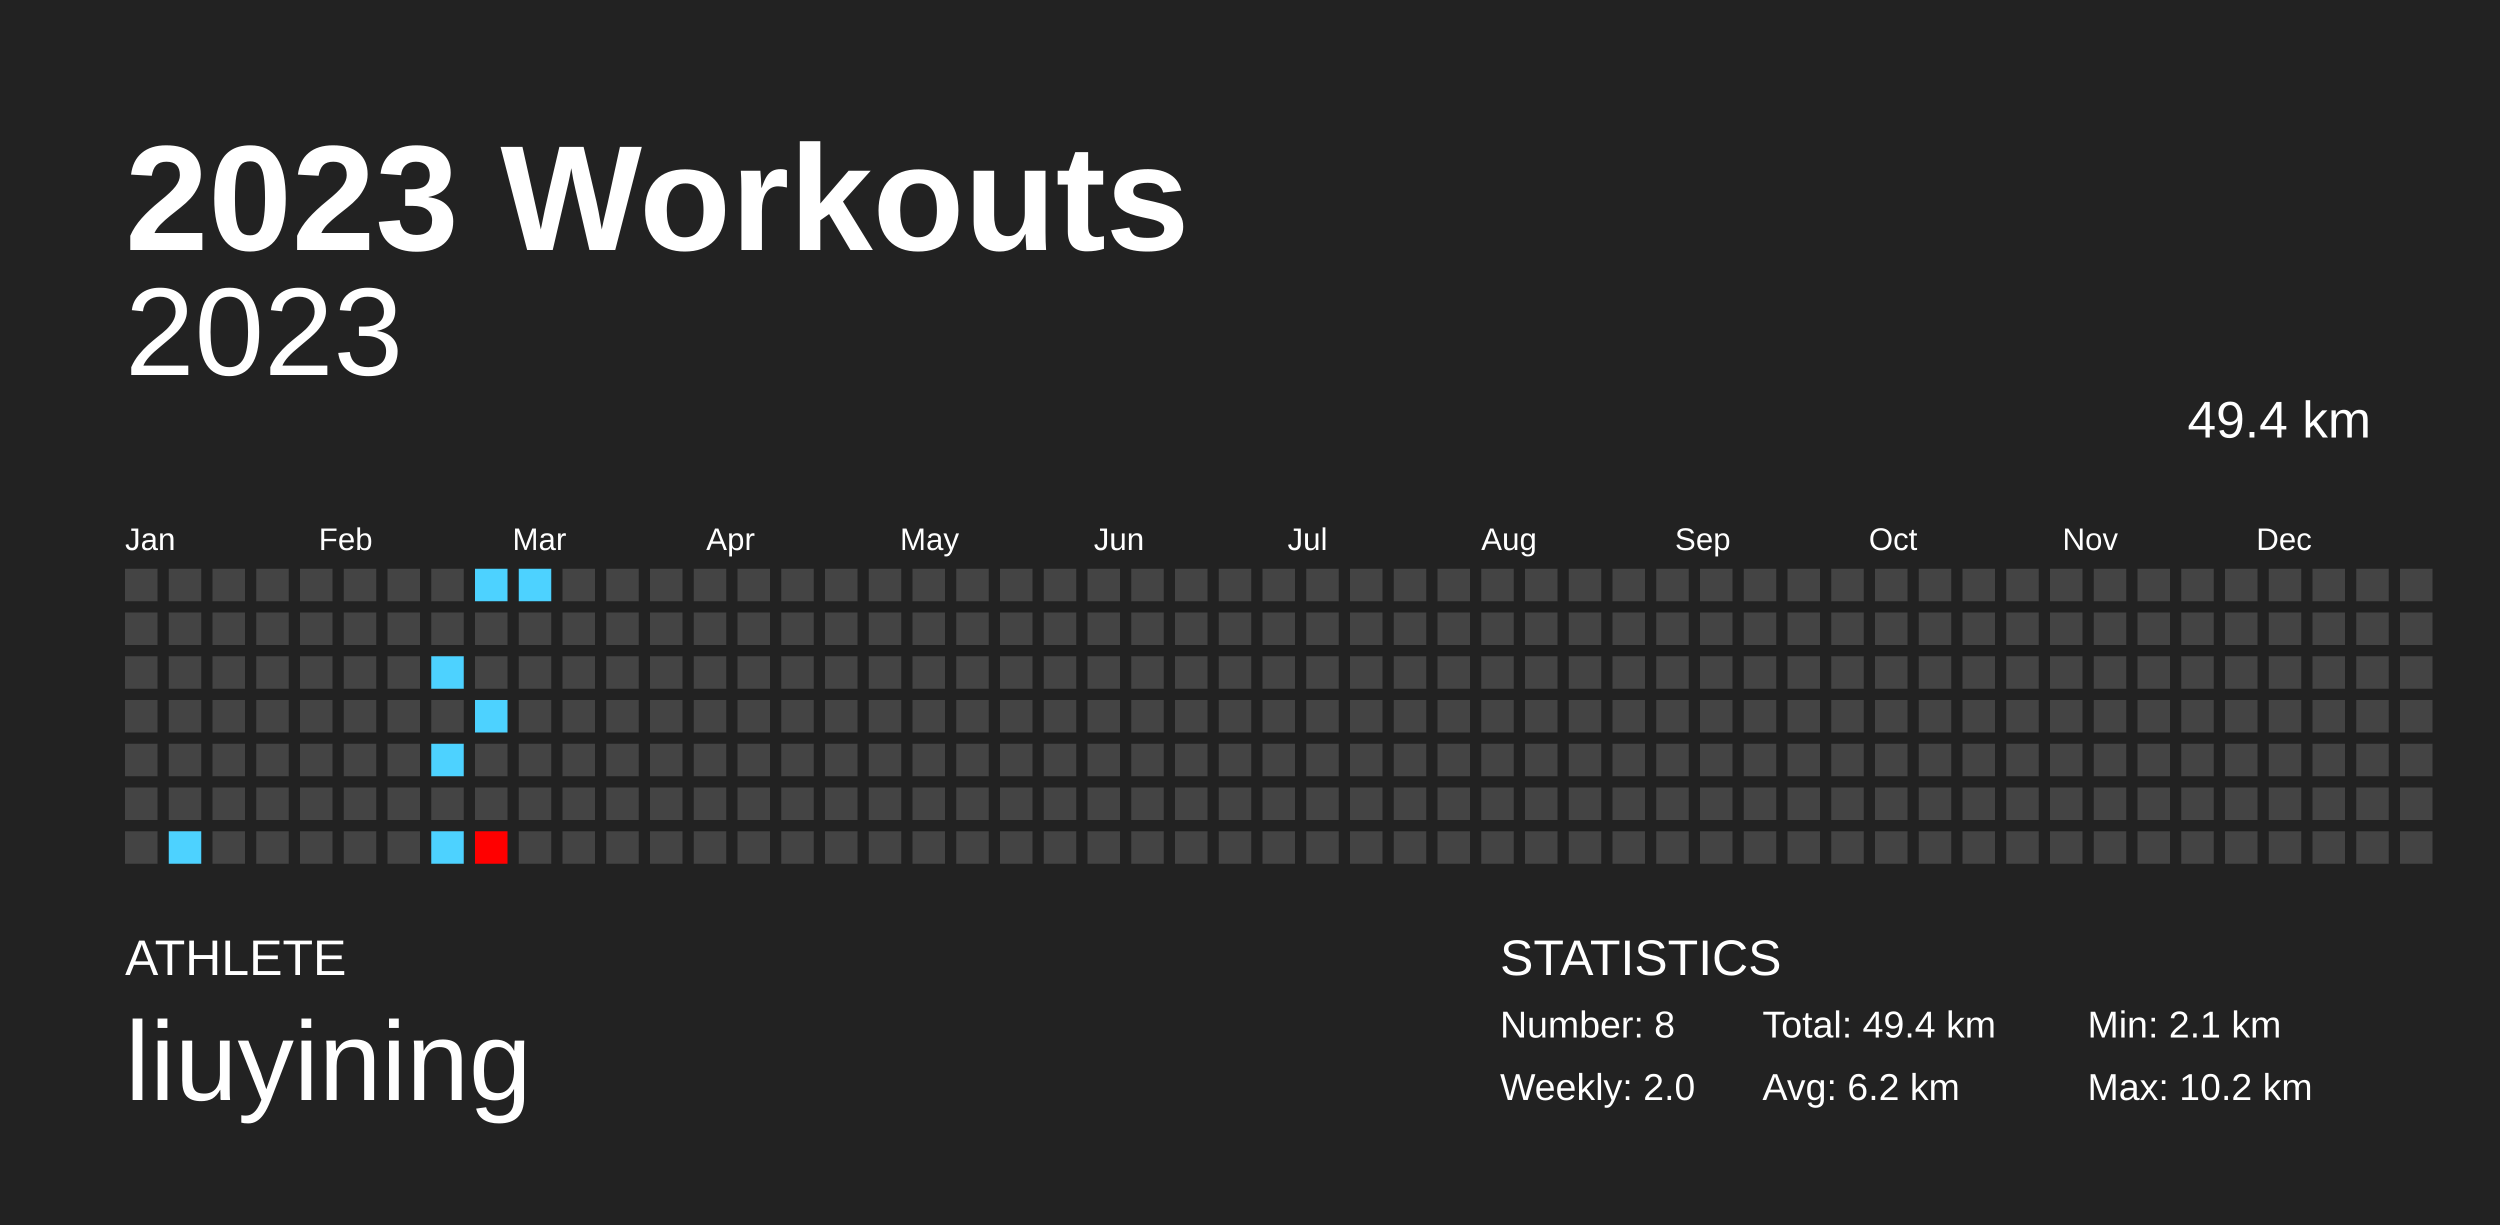
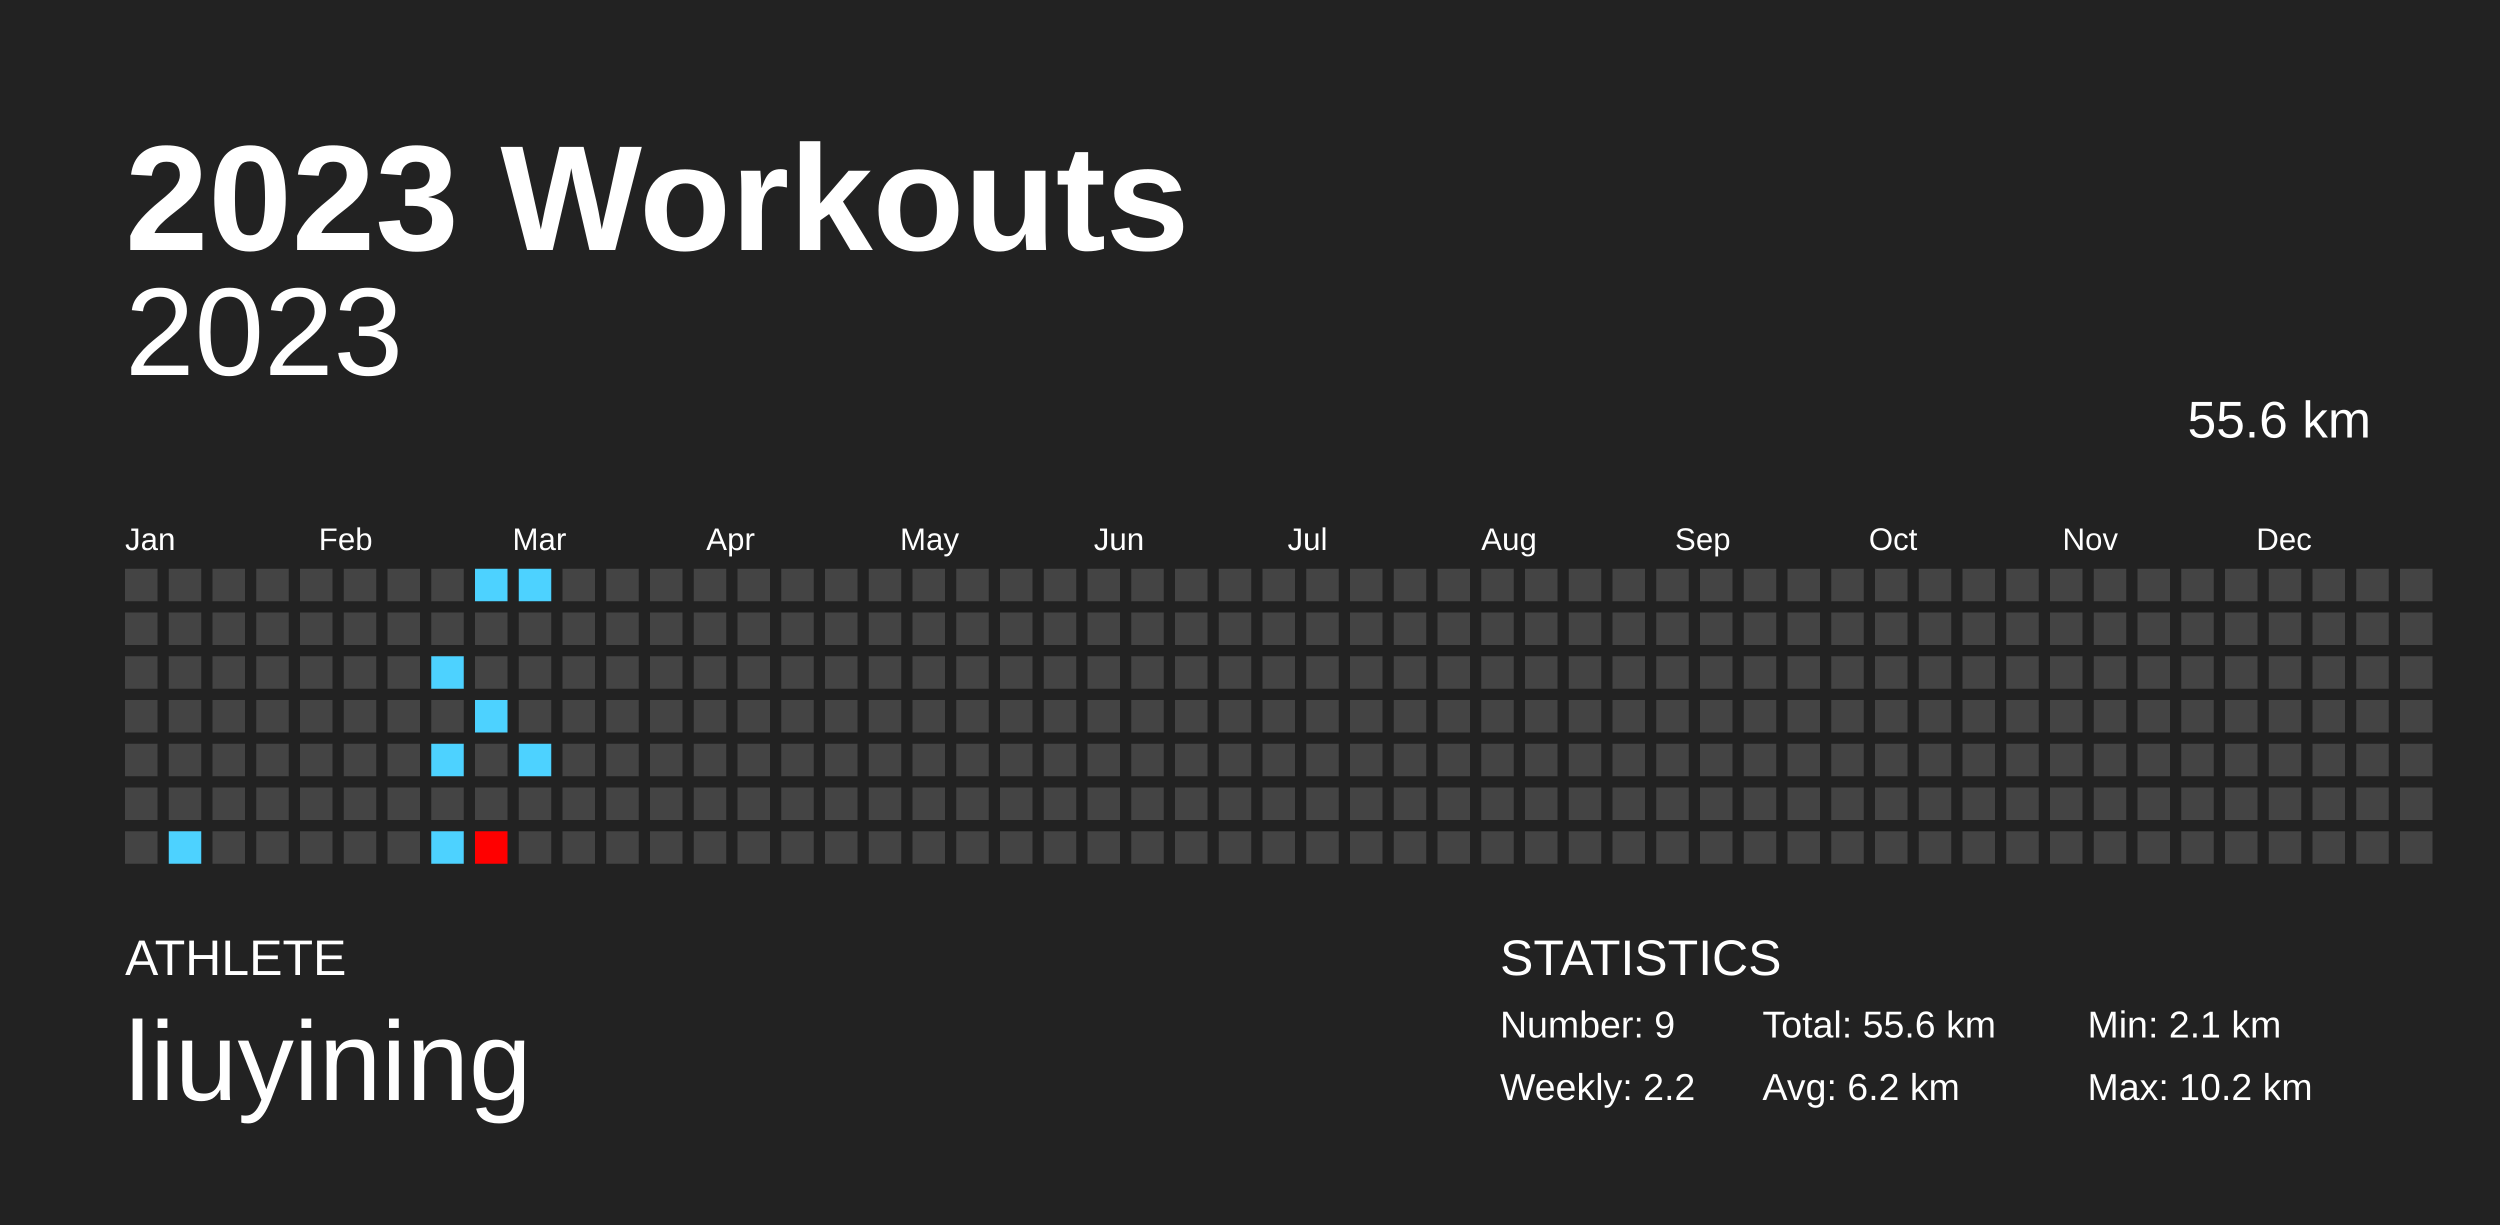
<svg xmlns="http://www.w3.org/2000/svg" baseProfile="full" height="98mm" version="1.1" viewBox="0,0,200,98" width="200mm">
  <defs />
  <rect fill="#222222" height="98" width="200" x="0" y="0" />
  <text fill="#FFFFFF" style="font-size:12px; font-family:Arial; font-weight:bold;" x="10" y="20">2023 Workouts</text>
  <text fill="#FFFFFF" style="font-size:4px; font-family:Arial" x="10" y="78">ATHLETE</text>
  <text fill="#FFFFFF" style="font-size:9px; font-family:Arial" x="10" y="88">liuyining</text>
  <text fill="#FFFFFF" style="font-size:4px; font-family:Arial" x="120" y="78">STATISTICS</text>
-   <text fill="#FFFFFF" style="font-size:3px; font-family:Arial" x="120" y="83">Number: 8</text>
-   <text fill="#FFFFFF" style="font-size:3px; font-family:Arial" x="120" y="88">Weekly: 2.0</text>
-   <text fill="#FFFFFF" style="font-size:3px; font-family:Arial" x="141" y="83">Total: 49.4 km</text>
+   <text fill="#FFFFFF" style="font-size:3px; font-family:Arial" x="120" y="83">Number: 9</text>
+   <text fill="#FFFFFF" style="font-size:3px; font-family:Arial" x="120" y="88">Weekly: 2.2</text>
+   <text fill="#FFFFFF" style="font-size:3px; font-family:Arial" x="141" y="83">Total: 55.6 km</text>
  <text fill="#FFFFFF" style="font-size:3px; font-family:Arial" x="141" y="88">Avg: 6.2 km</text>
  <text fill="#FFFFFF" style="font-size:3px; font-family:Arial" x="167" y="83">Min: 2.1 km</text>
  <text fill="#FFFFFF" style="font-size:3px; font-family:Arial" x="167" y="88">Max: 10.2 km</text>
  <text alignment-baseline="hanging" fill="#FFFFFF" style="font-size:10.0px; font-family:Arial;" x="10" y="30">2023</text>
-   <text alignment-baseline="hanging" fill="#FFFFFF" style="font-size:4.125px; font-family:Arial;" x="175" y="35">49.4 km</text>
+   <text alignment-baseline="hanging" fill="#FFFFFF" style="font-size:4.125px; font-family:Arial;" x="175" y="35">55.6 km</text>
  <text fill="#FFFFFF" style="font-size:2.5px; font-family:Arial" x="10.0" y="44">Jan</text>
  <text fill="#FFFFFF" style="font-size:2.5px; font-family:Arial" x="25.5" y="44">Feb</text>
  <text fill="#FFFFFF" style="font-size:2.5px; font-family:Arial" x="41.0" y="44">Mar</text>
  <text fill="#FFFFFF" style="font-size:2.5px; font-family:Arial" x="56.5" y="44">Apr</text>
  <text fill="#FFFFFF" style="font-size:2.5px; font-family:Arial" x="72.0" y="44">May</text>
  <text fill="#FFFFFF" style="font-size:2.5px; font-family:Arial" x="87.5" y="44">Jun</text>
  <text fill="#FFFFFF" style="font-size:2.5px; font-family:Arial" x="103.0" y="44">Jul</text>
  <text fill="#FFFFFF" style="font-size:2.5px; font-family:Arial" x="118.5" y="44">Aug</text>
  <text fill="#FFFFFF" style="font-size:2.5px; font-family:Arial" x="134.0" y="44">Sep</text>
  <text fill="#FFFFFF" style="font-size:2.5px; font-family:Arial" x="149.5" y="44">Oct</text>
  <text fill="#FFFFFF" style="font-size:2.5px; font-family:Arial" x="165.0" y="44">Nov</text>
  <text fill="#FFFFFF" style="font-size:2.5px; font-family:Arial" x="180.5" y="44">Dec</text>
  <rect fill="#444444" height="2.6" width="2.6" x="10.0" y="45.5" />
  <rect fill="#444444" height="2.6" width="2.6" x="10.0" y="49.0" />
  <rect fill="#444444" height="2.6" width="2.6" x="10.0" y="52.5" />
  <rect fill="#444444" height="2.6" width="2.6" x="10.0" y="56.0" />
  <rect fill="#444444" height="2.6" width="2.6" x="10.0" y="59.5" />
  <rect fill="#444444" height="2.6" width="2.6" x="10.0" y="63.0" />
  <rect fill="#444444" height="2.6" width="2.6" x="10.0" y="66.5" />
  <rect fill="#444444" height="2.6" width="2.6" x="13.5" y="45.5" />
  <rect fill="#444444" height="2.6" width="2.6" x="13.5" y="49.0" />
  <rect fill="#444444" height="2.6" width="2.6" x="13.5" y="52.5" />
  <rect fill="#444444" height="2.6" width="2.6" x="13.5" y="56.0" />
  <rect fill="#444444" height="2.6" width="2.6" x="13.5" y="59.5" />
  <rect fill="#444444" height="2.6" width="2.6" x="13.5" y="63.0" />
  <rect fill="#4dd2ff" height="2.6" width="2.6" x="13.5" y="66.5" />
  <rect fill="#444444" height="2.6" width="2.6" x="17.0" y="45.5" />
  <rect fill="#444444" height="2.6" width="2.6" x="17.0" y="49.0" />
  <rect fill="#444444" height="2.6" width="2.6" x="17.0" y="52.5" />
  <rect fill="#444444" height="2.6" width="2.6" x="17.0" y="56.0" />
  <rect fill="#444444" height="2.6" width="2.6" x="17.0" y="59.5" />
  <rect fill="#444444" height="2.6" width="2.6" x="17.0" y="63.0" />
  <rect fill="#444444" height="2.6" width="2.6" x="17.0" y="66.5" />
  <rect fill="#444444" height="2.6" width="2.6" x="20.5" y="45.5" />
  <rect fill="#444444" height="2.6" width="2.6" x="20.5" y="49.0" />
  <rect fill="#444444" height="2.6" width="2.6" x="20.5" y="52.5" />
  <rect fill="#444444" height="2.6" width="2.6" x="20.5" y="56.0" />
  <rect fill="#444444" height="2.6" width="2.6" x="20.5" y="59.5" />
  <rect fill="#444444" height="2.6" width="2.6" x="20.5" y="63.0" />
  <rect fill="#444444" height="2.6" width="2.6" x="20.5" y="66.5" />
  <rect fill="#444444" height="2.6" width="2.6" x="24.0" y="45.5" />
  <rect fill="#444444" height="2.6" width="2.6" x="24.0" y="49.0" />
  <rect fill="#444444" height="2.6" width="2.6" x="24.0" y="52.5" />
  <rect fill="#444444" height="2.6" width="2.6" x="24.0" y="56.0" />
  <rect fill="#444444" height="2.6" width="2.6" x="24.0" y="59.5" />
  <rect fill="#444444" height="2.6" width="2.6" x="24.0" y="63.0" />
  <rect fill="#444444" height="2.6" width="2.6" x="24.0" y="66.5" />
  <rect fill="#444444" height="2.6" width="2.6" x="27.5" y="45.5" />
  <rect fill="#444444" height="2.6" width="2.6" x="27.5" y="49.0" />
  <rect fill="#444444" height="2.6" width="2.6" x="27.5" y="52.5" />
  <rect fill="#444444" height="2.6" width="2.6" x="27.5" y="56.0" />
  <rect fill="#444444" height="2.6" width="2.6" x="27.5" y="59.5" />
  <rect fill="#444444" height="2.6" width="2.6" x="27.5" y="63.0" />
  <rect fill="#444444" height="2.6" width="2.6" x="27.5" y="66.5" />
  <rect fill="#444444" height="2.6" width="2.6" x="31.0" y="45.5" />
  <rect fill="#444444" height="2.6" width="2.6" x="31.0" y="49.0" />
  <rect fill="#444444" height="2.6" width="2.6" x="31.0" y="52.5" />
  <rect fill="#444444" height="2.6" width="2.6" x="31.0" y="56.0" />
  <rect fill="#444444" height="2.6" width="2.6" x="31.0" y="59.5" />
  <rect fill="#444444" height="2.6" width="2.6" x="31.0" y="63.0" />
  <rect fill="#444444" height="2.6" width="2.6" x="31.0" y="66.5" />
  <rect fill="#444444" height="2.6" width="2.6" x="34.5" y="45.5" />
  <rect fill="#444444" height="2.6" width="2.6" x="34.5" y="49.0" />
  <rect fill="#4dd2ff" height="2.6" width="2.6" x="34.5" y="52.5" />
  <rect fill="#444444" height="2.6" width="2.6" x="34.5" y="56.0" />
  <rect fill="#4dd2ff" height="2.6" width="2.6" x="34.5" y="59.5" />
  <rect fill="#444444" height="2.6" width="2.6" x="34.5" y="63.0" />
  <rect fill="#4dd2ff" height="2.6" width="2.6" x="34.5" y="66.5" />
  <rect fill="#4dd2ff" height="2.6" width="2.6" x="38.0" y="45.5" />
  <rect fill="#444444" height="2.6" width="2.6" x="38.0" y="49.0" />
  <rect fill="#444444" height="2.6" width="2.6" x="38.0" y="52.5" />
  <rect fill="#4dd2ff" height="2.6" width="2.6" x="38.0" y="56.0" />
  <rect fill="#444444" height="2.6" width="2.6" x="38.0" y="59.5" />
  <rect fill="#444444" height="2.6" width="2.6" x="38.0" y="63.0" />
  <rect fill="#ff0000" height="2.6" width="2.6" x="38.0" y="66.5" />
  <rect fill="#4dd2ff" height="2.6" width="2.6" x="41.5" y="45.5" />
  <rect fill="#444444" height="2.6" width="2.6" x="41.5" y="49.0" />
  <rect fill="#444444" height="2.6" width="2.6" x="41.5" y="52.5" />
  <rect fill="#444444" height="2.6" width="2.6" x="41.5" y="56.0" />
-   <rect fill="#444444" height="2.6" width="2.6" x="41.5" y="59.5" />
+   <rect fill="#4dd2ff" height="2.6" width="2.6" x="41.5" y="59.5" />
  <rect fill="#444444" height="2.6" width="2.6" x="41.5" y="63.0" />
  <rect fill="#444444" height="2.6" width="2.6" x="41.5" y="66.5" />
  <rect fill="#444444" height="2.6" width="2.6" x="45.0" y="45.5" />
  <rect fill="#444444" height="2.6" width="2.6" x="45.0" y="49.0" />
  <rect fill="#444444" height="2.6" width="2.6" x="45.0" y="52.5" />
  <rect fill="#444444" height="2.6" width="2.6" x="45.0" y="56.0" />
  <rect fill="#444444" height="2.6" width="2.6" x="45.0" y="59.5" />
  <rect fill="#444444" height="2.6" width="2.6" x="45.0" y="63.0" />
  <rect fill="#444444" height="2.6" width="2.6" x="45.0" y="66.5" />
  <rect fill="#444444" height="2.6" width="2.6" x="48.5" y="45.5" />
  <rect fill="#444444" height="2.6" width="2.6" x="48.5" y="49.0" />
  <rect fill="#444444" height="2.6" width="2.6" x="48.5" y="52.5" />
  <rect fill="#444444" height="2.6" width="2.6" x="48.5" y="56.0" />
  <rect fill="#444444" height="2.6" width="2.6" x="48.5" y="59.5" />
  <rect fill="#444444" height="2.6" width="2.6" x="48.5" y="63.0" />
  <rect fill="#444444" height="2.6" width="2.6" x="48.5" y="66.5" />
  <rect fill="#444444" height="2.6" width="2.6" x="52.0" y="45.5" />
  <rect fill="#444444" height="2.6" width="2.6" x="52.0" y="49.0" />
  <rect fill="#444444" height="2.6" width="2.6" x="52.0" y="52.5" />
  <rect fill="#444444" height="2.6" width="2.6" x="52.0" y="56.0" />
  <rect fill="#444444" height="2.6" width="2.6" x="52.0" y="59.5" />
  <rect fill="#444444" height="2.6" width="2.6" x="52.0" y="63.0" />
  <rect fill="#444444" height="2.6" width="2.6" x="52.0" y="66.5" />
  <rect fill="#444444" height="2.6" width="2.6" x="55.5" y="45.5" />
  <rect fill="#444444" height="2.6" width="2.6" x="55.5" y="49.0" />
  <rect fill="#444444" height="2.6" width="2.6" x="55.5" y="52.5" />
  <rect fill="#444444" height="2.6" width="2.6" x="55.5" y="56.0" />
  <rect fill="#444444" height="2.6" width="2.6" x="55.5" y="59.5" />
  <rect fill="#444444" height="2.6" width="2.6" x="55.5" y="63.0" />
  <rect fill="#444444" height="2.6" width="2.6" x="55.5" y="66.5" />
  <rect fill="#444444" height="2.6" width="2.6" x="59.0" y="45.5" />
  <rect fill="#444444" height="2.6" width="2.6" x="59.0" y="49.0" />
  <rect fill="#444444" height="2.6" width="2.6" x="59.0" y="52.5" />
  <rect fill="#444444" height="2.6" width="2.6" x="59.0" y="56.0" />
  <rect fill="#444444" height="2.6" width="2.6" x="59.0" y="59.5" />
  <rect fill="#444444" height="2.6" width="2.6" x="59.0" y="63.0" />
  <rect fill="#444444" height="2.6" width="2.6" x="59.0" y="66.5" />
  <rect fill="#444444" height="2.6" width="2.6" x="62.5" y="45.5" />
  <rect fill="#444444" height="2.6" width="2.6" x="62.5" y="49.0" />
  <rect fill="#444444" height="2.6" width="2.6" x="62.5" y="52.5" />
  <rect fill="#444444" height="2.6" width="2.6" x="62.5" y="56.0" />
  <rect fill="#444444" height="2.6" width="2.6" x="62.5" y="59.5" />
  <rect fill="#444444" height="2.6" width="2.6" x="62.5" y="63.0" />
  <rect fill="#444444" height="2.6" width="2.6" x="62.5" y="66.5" />
  <rect fill="#444444" height="2.6" width="2.6" x="66.0" y="45.5" />
  <rect fill="#444444" height="2.6" width="2.6" x="66.0" y="49.0" />
  <rect fill="#444444" height="2.6" width="2.6" x="66.0" y="52.5" />
  <rect fill="#444444" height="2.6" width="2.6" x="66.0" y="56.0" />
  <rect fill="#444444" height="2.6" width="2.6" x="66.0" y="59.5" />
  <rect fill="#444444" height="2.6" width="2.6" x="66.0" y="63.0" />
  <rect fill="#444444" height="2.6" width="2.6" x="66.0" y="66.5" />
  <rect fill="#444444" height="2.6" width="2.6" x="69.5" y="45.5" />
  <rect fill="#444444" height="2.6" width="2.6" x="69.5" y="49.0" />
  <rect fill="#444444" height="2.6" width="2.6" x="69.5" y="52.5" />
  <rect fill="#444444" height="2.6" width="2.6" x="69.5" y="56.0" />
  <rect fill="#444444" height="2.6" width="2.6" x="69.5" y="59.5" />
  <rect fill="#444444" height="2.6" width="2.6" x="69.5" y="63.0" />
  <rect fill="#444444" height="2.6" width="2.6" x="69.5" y="66.5" />
  <rect fill="#444444" height="2.6" width="2.6" x="73.0" y="45.5" />
  <rect fill="#444444" height="2.6" width="2.6" x="73.0" y="49.0" />
  <rect fill="#444444" height="2.6" width="2.6" x="73.0" y="52.5" />
  <rect fill="#444444" height="2.6" width="2.6" x="73.0" y="56.0" />
  <rect fill="#444444" height="2.6" width="2.6" x="73.0" y="59.5" />
  <rect fill="#444444" height="2.6" width="2.6" x="73.0" y="63.0" />
  <rect fill="#444444" height="2.6" width="2.6" x="73.0" y="66.5" />
  <rect fill="#444444" height="2.6" width="2.6" x="76.5" y="45.5" />
  <rect fill="#444444" height="2.6" width="2.6" x="76.5" y="49.0" />
  <rect fill="#444444" height="2.6" width="2.6" x="76.5" y="52.5" />
  <rect fill="#444444" height="2.6" width="2.6" x="76.5" y="56.0" />
  <rect fill="#444444" height="2.6" width="2.6" x="76.5" y="59.5" />
  <rect fill="#444444" height="2.6" width="2.6" x="76.5" y="63.0" />
  <rect fill="#444444" height="2.6" width="2.6" x="76.5" y="66.5" />
  <rect fill="#444444" height="2.6" width="2.6" x="80.0" y="45.5" />
  <rect fill="#444444" height="2.6" width="2.6" x="80.0" y="49.0" />
  <rect fill="#444444" height="2.6" width="2.6" x="80.0" y="52.5" />
  <rect fill="#444444" height="2.6" width="2.6" x="80.0" y="56.0" />
  <rect fill="#444444" height="2.6" width="2.6" x="80.0" y="59.5" />
  <rect fill="#444444" height="2.6" width="2.6" x="80.0" y="63.0" />
  <rect fill="#444444" height="2.6" width="2.6" x="80.0" y="66.5" />
  <rect fill="#444444" height="2.6" width="2.6" x="83.5" y="45.5" />
  <rect fill="#444444" height="2.6" width="2.6" x="83.5" y="49.0" />
  <rect fill="#444444" height="2.6" width="2.6" x="83.5" y="52.5" />
  <rect fill="#444444" height="2.6" width="2.6" x="83.5" y="56.0" />
  <rect fill="#444444" height="2.6" width="2.6" x="83.5" y="59.5" />
  <rect fill="#444444" height="2.6" width="2.6" x="83.5" y="63.0" />
  <rect fill="#444444" height="2.6" width="2.6" x="83.5" y="66.5" />
  <rect fill="#444444" height="2.6" width="2.6" x="87.0" y="45.5" />
  <rect fill="#444444" height="2.6" width="2.6" x="87.0" y="49.0" />
  <rect fill="#444444" height="2.6" width="2.6" x="87.0" y="52.5" />
  <rect fill="#444444" height="2.6" width="2.6" x="87.0" y="56.0" />
  <rect fill="#444444" height="2.6" width="2.6" x="87.0" y="59.5" />
  <rect fill="#444444" height="2.6" width="2.6" x="87.0" y="63.0" />
  <rect fill="#444444" height="2.6" width="2.6" x="87.0" y="66.5" />
  <rect fill="#444444" height="2.6" width="2.6" x="90.5" y="45.5" />
  <rect fill="#444444" height="2.6" width="2.6" x="90.5" y="49.0" />
  <rect fill="#444444" height="2.6" width="2.6" x="90.5" y="52.5" />
  <rect fill="#444444" height="2.6" width="2.6" x="90.5" y="56.0" />
  <rect fill="#444444" height="2.6" width="2.6" x="90.5" y="59.5" />
  <rect fill="#444444" height="2.6" width="2.6" x="90.5" y="63.0" />
  <rect fill="#444444" height="2.6" width="2.6" x="90.5" y="66.5" />
  <rect fill="#444444" height="2.6" width="2.6" x="94.0" y="45.5" />
  <rect fill="#444444" height="2.6" width="2.6" x="94.0" y="49.0" />
  <rect fill="#444444" height="2.6" width="2.6" x="94.0" y="52.5" />
  <rect fill="#444444" height="2.6" width="2.6" x="94.0" y="56.0" />
  <rect fill="#444444" height="2.6" width="2.6" x="94.0" y="59.5" />
  <rect fill="#444444" height="2.6" width="2.6" x="94.0" y="63.0" />
  <rect fill="#444444" height="2.6" width="2.6" x="94.0" y="66.5" />
  <rect fill="#444444" height="2.6" width="2.6" x="97.5" y="45.5" />
  <rect fill="#444444" height="2.6" width="2.6" x="97.5" y="49.0" />
  <rect fill="#444444" height="2.6" width="2.6" x="97.5" y="52.5" />
  <rect fill="#444444" height="2.6" width="2.6" x="97.5" y="56.0" />
  <rect fill="#444444" height="2.6" width="2.6" x="97.5" y="59.5" />
  <rect fill="#444444" height="2.6" width="2.6" x="97.5" y="63.0" />
  <rect fill="#444444" height="2.6" width="2.6" x="97.5" y="66.5" />
  <rect fill="#444444" height="2.6" width="2.6" x="101.0" y="45.5" />
  <rect fill="#444444" height="2.6" width="2.6" x="101.0" y="49.0" />
  <rect fill="#444444" height="2.6" width="2.6" x="101.0" y="52.5" />
  <rect fill="#444444" height="2.6" width="2.6" x="101.0" y="56.0" />
  <rect fill="#444444" height="2.6" width="2.6" x="101.0" y="59.5" />
  <rect fill="#444444" height="2.6" width="2.6" x="101.0" y="63.0" />
  <rect fill="#444444" height="2.6" width="2.6" x="101.0" y="66.5" />
  <rect fill="#444444" height="2.6" width="2.6" x="104.5" y="45.5" />
  <rect fill="#444444" height="2.6" width="2.6" x="104.5" y="49.0" />
  <rect fill="#444444" height="2.6" width="2.6" x="104.5" y="52.5" />
  <rect fill="#444444" height="2.6" width="2.6" x="104.5" y="56.0" />
  <rect fill="#444444" height="2.6" width="2.6" x="104.5" y="59.5" />
  <rect fill="#444444" height="2.6" width="2.6" x="104.5" y="63.0" />
  <rect fill="#444444" height="2.6" width="2.6" x="104.5" y="66.5" />
  <rect fill="#444444" height="2.6" width="2.6" x="108.0" y="45.5" />
  <rect fill="#444444" height="2.6" width="2.6" x="108.0" y="49.0" />
  <rect fill="#444444" height="2.6" width="2.6" x="108.0" y="52.5" />
  <rect fill="#444444" height="2.6" width="2.6" x="108.0" y="56.0" />
  <rect fill="#444444" height="2.6" width="2.6" x="108.0" y="59.5" />
  <rect fill="#444444" height="2.6" width="2.6" x="108.0" y="63.0" />
  <rect fill="#444444" height="2.6" width="2.6" x="108.0" y="66.5" />
  <rect fill="#444444" height="2.6" width="2.6" x="111.5" y="45.5" />
  <rect fill="#444444" height="2.6" width="2.6" x="111.5" y="49.0" />
  <rect fill="#444444" height="2.6" width="2.6" x="111.5" y="52.5" />
  <rect fill="#444444" height="2.6" width="2.6" x="111.5" y="56.0" />
  <rect fill="#444444" height="2.6" width="2.6" x="111.5" y="59.5" />
  <rect fill="#444444" height="2.6" width="2.6" x="111.5" y="63.0" />
  <rect fill="#444444" height="2.6" width="2.6" x="111.5" y="66.5" />
  <rect fill="#444444" height="2.6" width="2.6" x="115.0" y="45.5" />
  <rect fill="#444444" height="2.6" width="2.6" x="115.0" y="49.0" />
  <rect fill="#444444" height="2.6" width="2.6" x="115.0" y="52.5" />
  <rect fill="#444444" height="2.6" width="2.6" x="115.0" y="56.0" />
  <rect fill="#444444" height="2.6" width="2.6" x="115.0" y="59.5" />
  <rect fill="#444444" height="2.6" width="2.6" x="115.0" y="63.0" />
  <rect fill="#444444" height="2.6" width="2.6" x="115.0" y="66.5" />
  <rect fill="#444444" height="2.6" width="2.6" x="118.5" y="45.5" />
  <rect fill="#444444" height="2.6" width="2.6" x="118.5" y="49.0" />
  <rect fill="#444444" height="2.6" width="2.6" x="118.5" y="52.5" />
  <rect fill="#444444" height="2.6" width="2.6" x="118.5" y="56.0" />
  <rect fill="#444444" height="2.6" width="2.6" x="118.5" y="59.5" />
  <rect fill="#444444" height="2.6" width="2.6" x="118.5" y="63.0" />
  <rect fill="#444444" height="2.6" width="2.6" x="118.5" y="66.5" />
  <rect fill="#444444" height="2.6" width="2.6" x="122.0" y="45.5" />
  <rect fill="#444444" height="2.6" width="2.6" x="122.0" y="49.0" />
  <rect fill="#444444" height="2.6" width="2.6" x="122.0" y="52.5" />
  <rect fill="#444444" height="2.6" width="2.6" x="122.0" y="56.0" />
  <rect fill="#444444" height="2.6" width="2.6" x="122.0" y="59.5" />
  <rect fill="#444444" height="2.6" width="2.6" x="122.0" y="63.0" />
  <rect fill="#444444" height="2.6" width="2.6" x="122.0" y="66.5" />
  <rect fill="#444444" height="2.6" width="2.6" x="125.5" y="45.5" />
  <rect fill="#444444" height="2.6" width="2.6" x="125.5" y="49.0" />
  <rect fill="#444444" height="2.6" width="2.6" x="125.5" y="52.5" />
  <rect fill="#444444" height="2.6" width="2.6" x="125.5" y="56.0" />
  <rect fill="#444444" height="2.6" width="2.6" x="125.5" y="59.5" />
  <rect fill="#444444" height="2.6" width="2.6" x="125.5" y="63.0" />
  <rect fill="#444444" height="2.6" width="2.6" x="125.5" y="66.5" />
  <rect fill="#444444" height="2.6" width="2.6" x="129.0" y="45.5" />
  <rect fill="#444444" height="2.6" width="2.6" x="129.0" y="49.0" />
  <rect fill="#444444" height="2.6" width="2.6" x="129.0" y="52.5" />
  <rect fill="#444444" height="2.6" width="2.6" x="129.0" y="56.0" />
  <rect fill="#444444" height="2.6" width="2.6" x="129.0" y="59.5" />
  <rect fill="#444444" height="2.6" width="2.6" x="129.0" y="63.0" />
  <rect fill="#444444" height="2.6" width="2.6" x="129.0" y="66.5" />
  <rect fill="#444444" height="2.6" width="2.6" x="132.5" y="45.5" />
  <rect fill="#444444" height="2.6" width="2.6" x="132.5" y="49.0" />
  <rect fill="#444444" height="2.6" width="2.6" x="132.5" y="52.5" />
  <rect fill="#444444" height="2.6" width="2.6" x="132.5" y="56.0" />
  <rect fill="#444444" height="2.6" width="2.6" x="132.5" y="59.5" />
  <rect fill="#444444" height="2.6" width="2.6" x="132.5" y="63.0" />
  <rect fill="#444444" height="2.6" width="2.6" x="132.5" y="66.5" />
  <rect fill="#444444" height="2.6" width="2.6" x="136.0" y="45.5" />
  <rect fill="#444444" height="2.6" width="2.6" x="136.0" y="49.0" />
  <rect fill="#444444" height="2.6" width="2.6" x="136.0" y="52.5" />
  <rect fill="#444444" height="2.6" width="2.6" x="136.0" y="56.0" />
  <rect fill="#444444" height="2.6" width="2.6" x="136.0" y="59.5" />
  <rect fill="#444444" height="2.6" width="2.6" x="136.0" y="63.0" />
  <rect fill="#444444" height="2.6" width="2.6" x="136.0" y="66.5" />
  <rect fill="#444444" height="2.6" width="2.6" x="139.5" y="45.5" />
  <rect fill="#444444" height="2.6" width="2.6" x="139.5" y="49.0" />
  <rect fill="#444444" height="2.6" width="2.6" x="139.5" y="52.5" />
  <rect fill="#444444" height="2.6" width="2.6" x="139.5" y="56.0" />
  <rect fill="#444444" height="2.6" width="2.6" x="139.5" y="59.5" />
  <rect fill="#444444" height="2.6" width="2.6" x="139.5" y="63.0" />
  <rect fill="#444444" height="2.6" width="2.6" x="139.5" y="66.5" />
  <rect fill="#444444" height="2.6" width="2.6" x="143.0" y="45.5" />
  <rect fill="#444444" height="2.6" width="2.6" x="143.0" y="49.0" />
  <rect fill="#444444" height="2.6" width="2.6" x="143.0" y="52.5" />
  <rect fill="#444444" height="2.6" width="2.6" x="143.0" y="56.0" />
  <rect fill="#444444" height="2.6" width="2.6" x="143.0" y="59.5" />
  <rect fill="#444444" height="2.6" width="2.6" x="143.0" y="63.0" />
  <rect fill="#444444" height="2.6" width="2.6" x="143.0" y="66.5" />
  <rect fill="#444444" height="2.6" width="2.6" x="146.5" y="45.5" />
  <rect fill="#444444" height="2.6" width="2.6" x="146.5" y="49.0" />
  <rect fill="#444444" height="2.6" width="2.6" x="146.5" y="52.5" />
  <rect fill="#444444" height="2.6" width="2.6" x="146.5" y="56.0" />
  <rect fill="#444444" height="2.6" width="2.6" x="146.5" y="59.5" />
  <rect fill="#444444" height="2.6" width="2.6" x="146.5" y="63.0" />
  <rect fill="#444444" height="2.6" width="2.6" x="146.5" y="66.5" />
  <rect fill="#444444" height="2.6" width="2.6" x="150.0" y="45.5" />
  <rect fill="#444444" height="2.6" width="2.6" x="150.0" y="49.0" />
  <rect fill="#444444" height="2.6" width="2.6" x="150.0" y="52.5" />
  <rect fill="#444444" height="2.6" width="2.6" x="150.0" y="56.0" />
  <rect fill="#444444" height="2.6" width="2.6" x="150.0" y="59.5" />
  <rect fill="#444444" height="2.6" width="2.6" x="150.0" y="63.0" />
  <rect fill="#444444" height="2.6" width="2.6" x="150.0" y="66.5" />
  <rect fill="#444444" height="2.6" width="2.6" x="153.5" y="45.5" />
  <rect fill="#444444" height="2.6" width="2.6" x="153.5" y="49.0" />
  <rect fill="#444444" height="2.6" width="2.6" x="153.5" y="52.5" />
  <rect fill="#444444" height="2.6" width="2.6" x="153.5" y="56.0" />
  <rect fill="#444444" height="2.6" width="2.6" x="153.5" y="59.5" />
  <rect fill="#444444" height="2.6" width="2.6" x="153.5" y="63.0" />
  <rect fill="#444444" height="2.6" width="2.6" x="153.5" y="66.5" />
  <rect fill="#444444" height="2.6" width="2.6" x="157.0" y="45.5" />
  <rect fill="#444444" height="2.6" width="2.6" x="157.0" y="49.0" />
  <rect fill="#444444" height="2.6" width="2.6" x="157.0" y="52.5" />
  <rect fill="#444444" height="2.6" width="2.6" x="157.0" y="56.0" />
  <rect fill="#444444" height="2.6" width="2.6" x="157.0" y="59.5" />
  <rect fill="#444444" height="2.6" width="2.6" x="157.0" y="63.0" />
  <rect fill="#444444" height="2.6" width="2.6" x="157.0" y="66.5" />
  <rect fill="#444444" height="2.6" width="2.6" x="160.5" y="45.5" />
  <rect fill="#444444" height="2.6" width="2.6" x="160.5" y="49.0" />
  <rect fill="#444444" height="2.6" width="2.6" x="160.5" y="52.5" />
  <rect fill="#444444" height="2.6" width="2.6" x="160.5" y="56.0" />
  <rect fill="#444444" height="2.6" width="2.6" x="160.5" y="59.5" />
  <rect fill="#444444" height="2.6" width="2.6" x="160.5" y="63.0" />
  <rect fill="#444444" height="2.6" width="2.6" x="160.5" y="66.5" />
  <rect fill="#444444" height="2.6" width="2.6" x="164.0" y="45.5" />
  <rect fill="#444444" height="2.6" width="2.6" x="164.0" y="49.0" />
  <rect fill="#444444" height="2.6" width="2.6" x="164.0" y="52.5" />
  <rect fill="#444444" height="2.6" width="2.6" x="164.0" y="56.0" />
  <rect fill="#444444" height="2.6" width="2.6" x="164.0" y="59.5" />
  <rect fill="#444444" height="2.6" width="2.6" x="164.0" y="63.0" />
  <rect fill="#444444" height="2.6" width="2.6" x="164.0" y="66.5" />
  <rect fill="#444444" height="2.6" width="2.6" x="167.5" y="45.5" />
  <rect fill="#444444" height="2.6" width="2.6" x="167.5" y="49.0" />
  <rect fill="#444444" height="2.6" width="2.6" x="167.5" y="52.5" />
  <rect fill="#444444" height="2.6" width="2.6" x="167.5" y="56.0" />
  <rect fill="#444444" height="2.6" width="2.6" x="167.5" y="59.5" />
  <rect fill="#444444" height="2.6" width="2.6" x="167.5" y="63.0" />
  <rect fill="#444444" height="2.6" width="2.6" x="167.5" y="66.5" />
  <rect fill="#444444" height="2.6" width="2.6" x="171.0" y="45.5" />
  <rect fill="#444444" height="2.6" width="2.6" x="171.0" y="49.0" />
  <rect fill="#444444" height="2.6" width="2.6" x="171.0" y="52.5" />
  <rect fill="#444444" height="2.6" width="2.6" x="171.0" y="56.0" />
  <rect fill="#444444" height="2.6" width="2.6" x="171.0" y="59.5" />
  <rect fill="#444444" height="2.6" width="2.6" x="171.0" y="63.0" />
  <rect fill="#444444" height="2.6" width="2.6" x="171.0" y="66.5" />
  <rect fill="#444444" height="2.6" width="2.6" x="174.5" y="45.5" />
  <rect fill="#444444" height="2.6" width="2.6" x="174.5" y="49.0" />
  <rect fill="#444444" height="2.6" width="2.6" x="174.5" y="52.5" />
  <rect fill="#444444" height="2.6" width="2.6" x="174.5" y="56.0" />
  <rect fill="#444444" height="2.6" width="2.6" x="174.5" y="59.5" />
  <rect fill="#444444" height="2.6" width="2.6" x="174.5" y="63.0" />
  <rect fill="#444444" height="2.6" width="2.6" x="174.5" y="66.5" />
  <rect fill="#444444" height="2.6" width="2.6" x="178.0" y="45.5" />
  <rect fill="#444444" height="2.6" width="2.6" x="178.0" y="49.0" />
  <rect fill="#444444" height="2.6" width="2.6" x="178.0" y="52.5" />
  <rect fill="#444444" height="2.6" width="2.6" x="178.0" y="56.0" />
  <rect fill="#444444" height="2.6" width="2.6" x="178.0" y="59.5" />
  <rect fill="#444444" height="2.6" width="2.6" x="178.0" y="63.0" />
  <rect fill="#444444" height="2.6" width="2.6" x="178.0" y="66.5" />
  <rect fill="#444444" height="2.6" width="2.6" x="181.5" y="45.5" />
  <rect fill="#444444" height="2.6" width="2.6" x="181.5" y="49.0" />
  <rect fill="#444444" height="2.6" width="2.6" x="181.5" y="52.5" />
  <rect fill="#444444" height="2.6" width="2.6" x="181.5" y="56.0" />
  <rect fill="#444444" height="2.6" width="2.6" x="181.5" y="59.5" />
  <rect fill="#444444" height="2.6" width="2.6" x="181.5" y="63.0" />
  <rect fill="#444444" height="2.6" width="2.6" x="181.5" y="66.5" />
  <rect fill="#444444" height="2.6" width="2.6" x="185.0" y="45.5" />
  <rect fill="#444444" height="2.6" width="2.6" x="185.0" y="49.0" />
  <rect fill="#444444" height="2.6" width="2.6" x="185.0" y="52.5" />
  <rect fill="#444444" height="2.6" width="2.6" x="185.0" y="56.0" />
  <rect fill="#444444" height="2.6" width="2.6" x="185.0" y="59.5" />
  <rect fill="#444444" height="2.6" width="2.6" x="185.0" y="63.0" />
  <rect fill="#444444" height="2.6" width="2.6" x="185.0" y="66.5" />
  <rect fill="#444444" height="2.6" width="2.6" x="188.5" y="45.5" />
  <rect fill="#444444" height="2.6" width="2.6" x="188.5" y="49.0" />
  <rect fill="#444444" height="2.6" width="2.6" x="188.5" y="52.5" />
  <rect fill="#444444" height="2.6" width="2.6" x="188.5" y="56.0" />
  <rect fill="#444444" height="2.6" width="2.6" x="188.5" y="59.5" />
  <rect fill="#444444" height="2.6" width="2.6" x="188.5" y="63.0" />
  <rect fill="#444444" height="2.6" width="2.6" x="188.5" y="66.5" />
  <rect fill="#444444" height="2.6" width="2.6" x="192.0" y="45.5" />
  <rect fill="#444444" height="2.6" width="2.6" x="192.0" y="49.0" />
  <rect fill="#444444" height="2.6" width="2.6" x="192.0" y="52.5" />
  <rect fill="#444444" height="2.6" width="2.6" x="192.0" y="56.0" />
  <rect fill="#444444" height="2.6" width="2.6" x="192.0" y="59.5" />
  <rect fill="#444444" height="2.6" width="2.6" x="192.0" y="63.0" />
  <rect fill="#444444" height="2.6" width="2.6" x="192.0" y="66.5" />
</svg>
